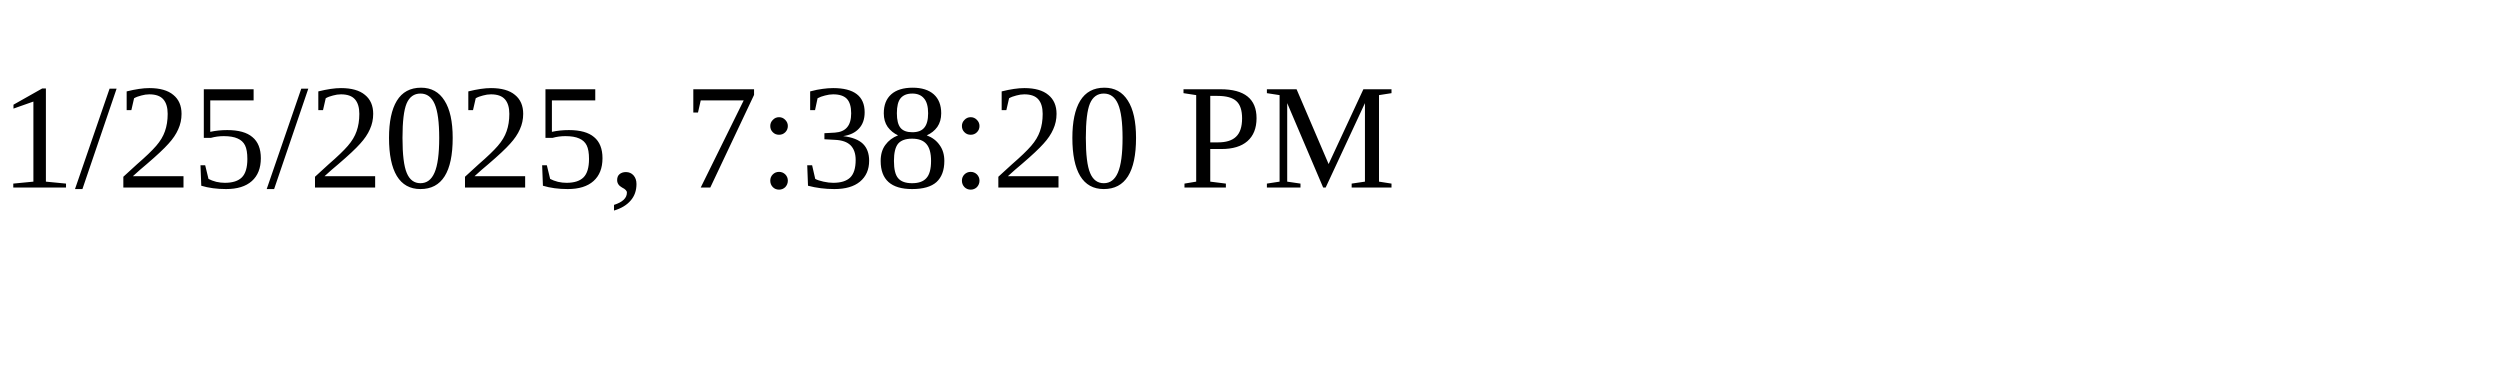
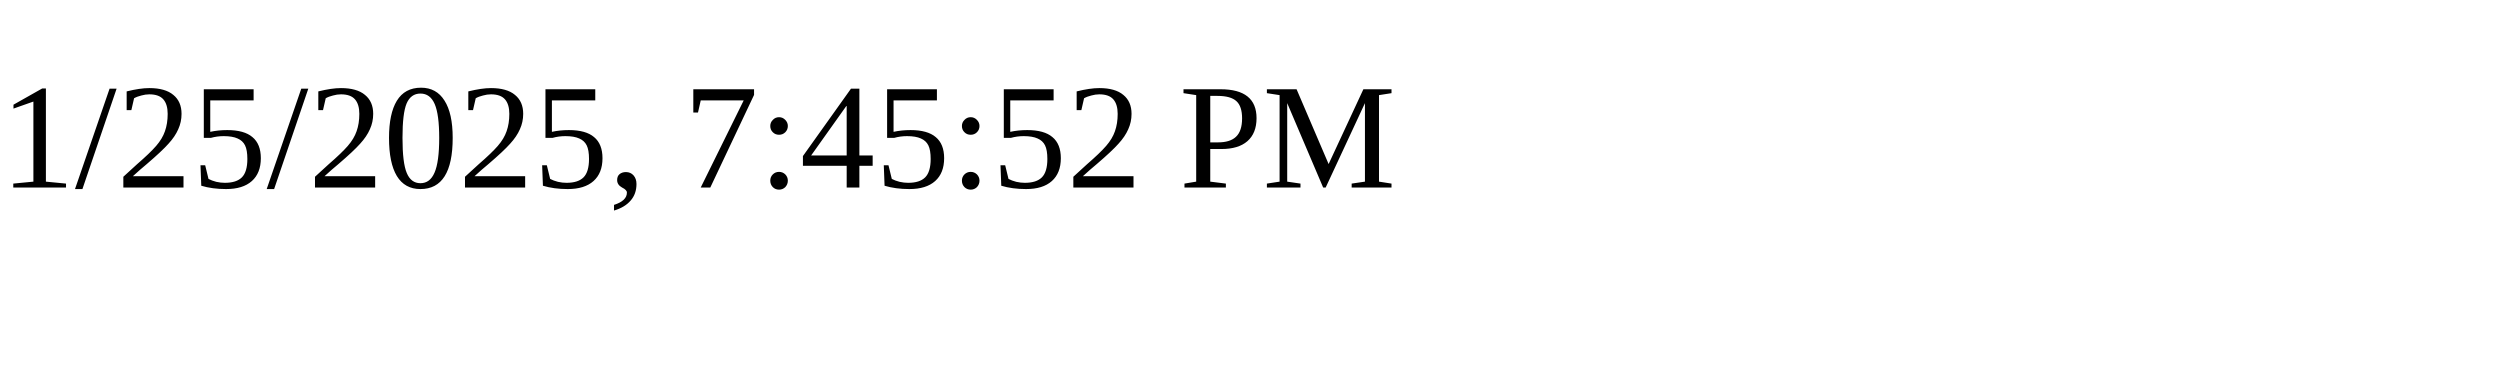
<svg xmlns="http://www.w3.org/2000/svg" height="30" width="200">
-   <text x="0" y="15">1/25/2025, 7:38:20 PM</text>
+   <text x="0" y="15">1/25/2025, 7:45:52 PM</text>
</svg>
